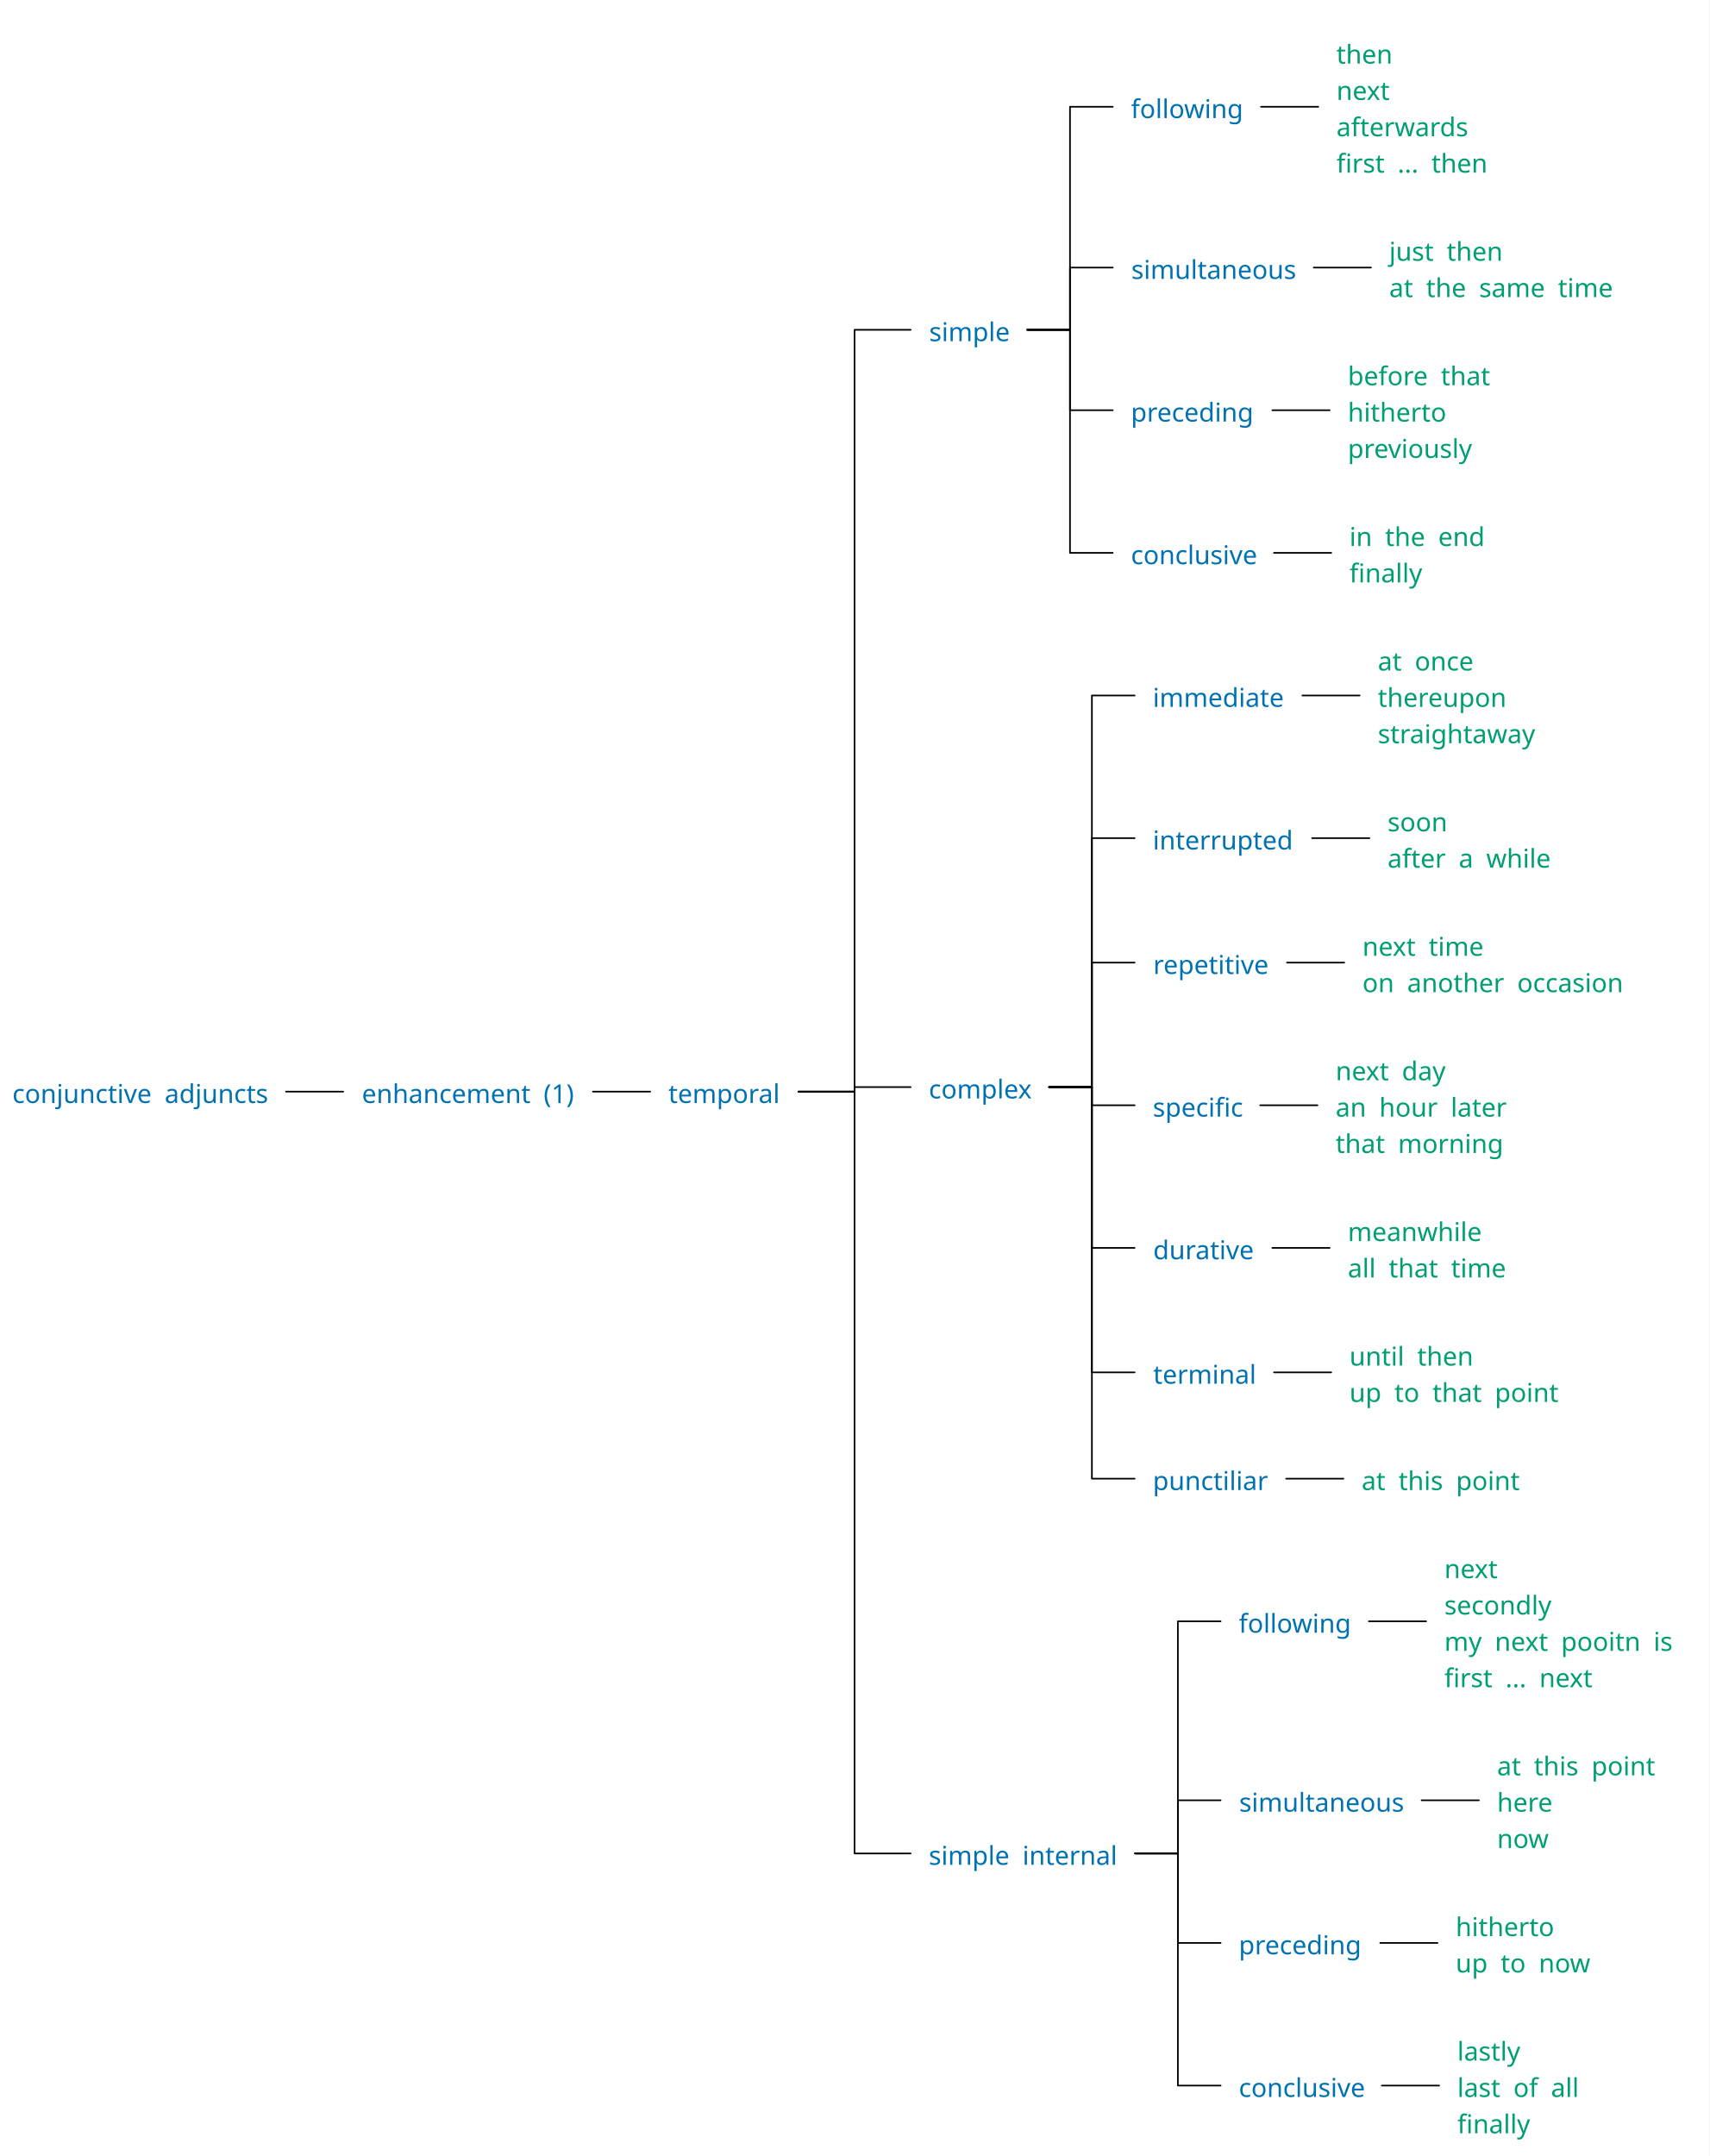
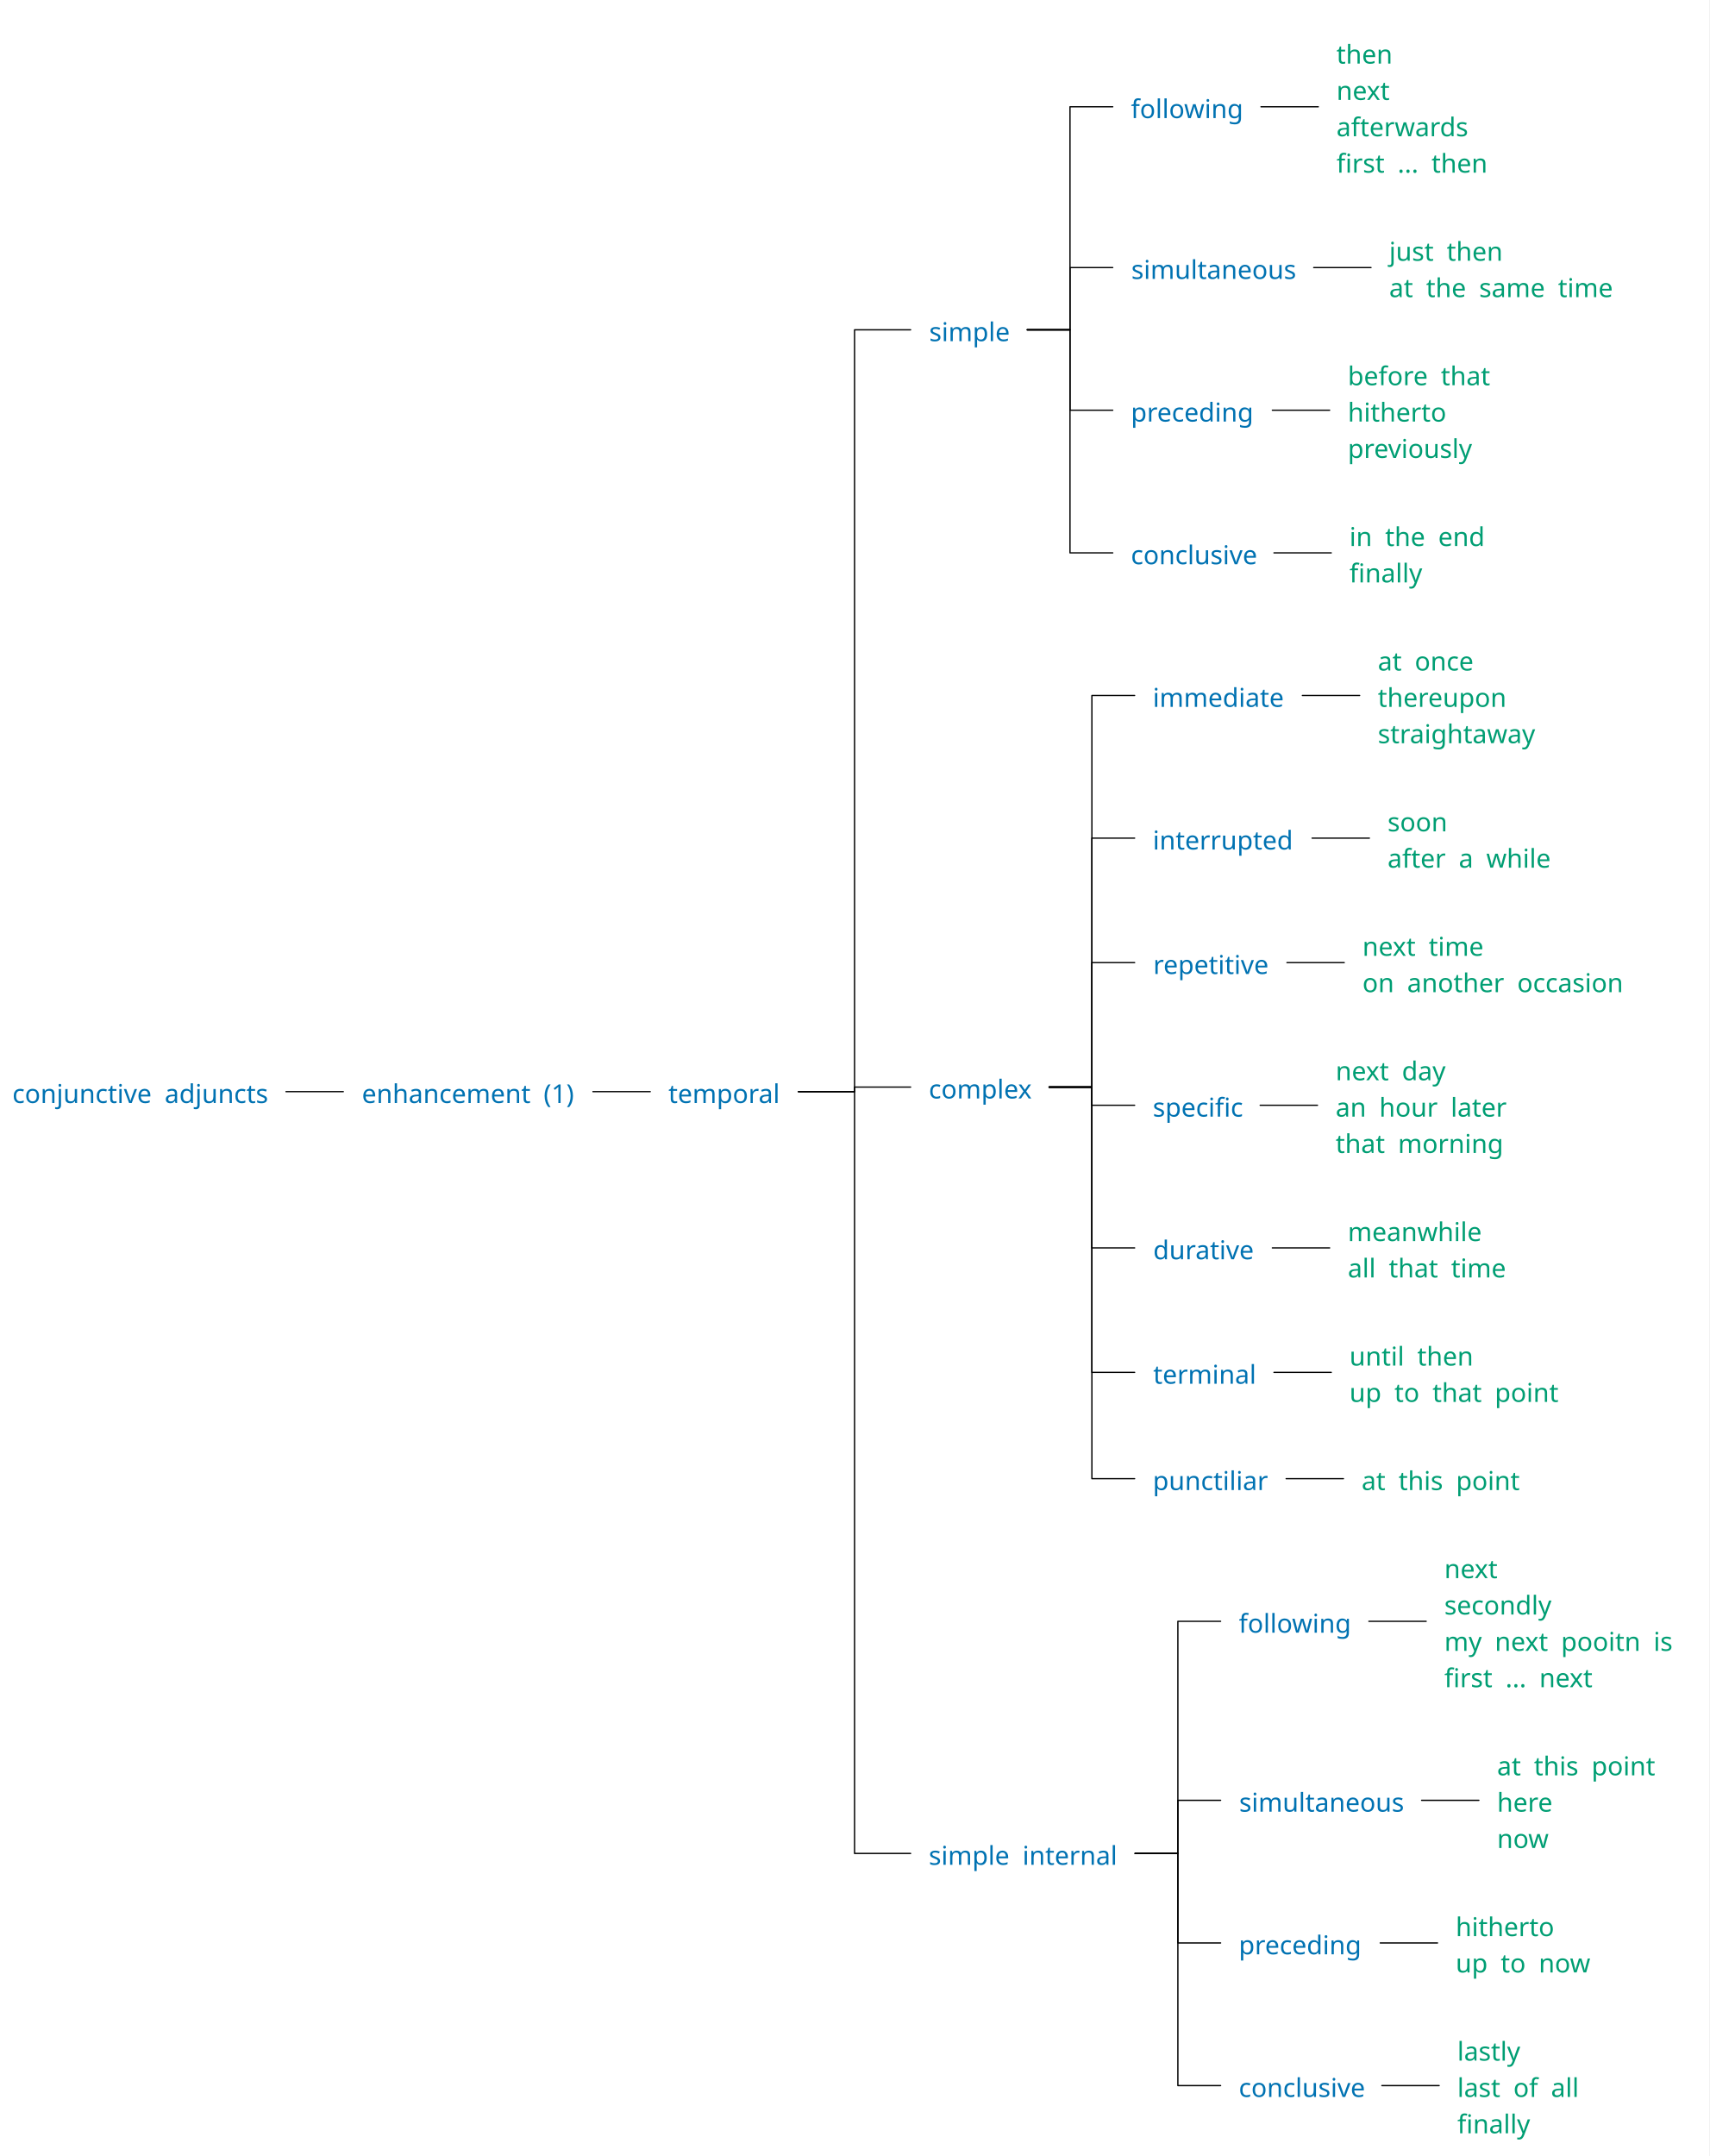
<svg xmlns="http://www.w3.org/2000/svg" width="2107.2" height="2657.76" viewBox="-15.2, 0, 2107.2, 2657.76" version="1.1">
  <defs>
    <marker id="arrow" markerUnits="userSpaceOnUse" viewBox="0 0 10 10" refX="10" refY="5" markerWidth="15.2" markerHeight="15.2" orient="auto">
      <path d="M 0 0 L 10 5 L 0 10" fill="#CC79A7" />
    </marker>
    <marker id="arrowBackward" markerUnits="userSpaceOnUse" viewBox="0 0 10 10" refX="5" refY="5" markerWidth="15.2" markerHeight="15.2" orient="auto">
      <path d="M 0 0 L 10 5 L 0 10 z" fill="#CC79A7" />
    </marker>
    <marker id="arrowForward" markerUnits="userSpaceOnUse" viewBox="0 0 10 10" refX="5" refY="5" markerWidth="15.2" markerHeight="15.2" orient="auto">
      <path d="M 10 0 L 0 5 L 10 10 z" fill="#CC79A7" />
    </marker>
    <marker id="arrowBothways" markerUnits="userSpaceOnUse" viewBox="0 0 30 10" refX="15" refY="5" markerWidth="45.6" markerHeight="15.2" orient="auto">
      <path d="M 0 5 L 10 0 L 10 5 L 20 5 L 20 0 L 30 5 L 20 10 L 20 5 L 10 5 L 10 10 z" fill="#CC79A7" />
    </marker>
-     <pattern id="hatchBlack" x="10" y="10" width="10" height="10" patternUnits="userSpaceOnUse" patternTransform="rotate(45)">
-       <line x1="0" y="0" x2="0" y2="10" stroke="black" stroke-width="4" />
+     <pattern id="hatchBlack" x="10" y="10" width="10.0" height="10.0" patternUnits="userSpaceOnUse" patternTransform="rotate(45)">
+       <line x1="0" y="0" x2="0" y2="10.0" stroke="black" stroke-width="4.0" />
    </pattern>
-     <pattern id="hatchForNode" x="10" y="10" width="10" height="10" patternUnits="userSpaceOnUse" patternTransform="rotate(45)">
-       <line x1="0" y="0" x2="0" y2="10" stroke="#0072B2" stroke-width="4" />
+     <pattern id="hatchForNode" x="10" y="10" width="10.0" height="10.0" patternUnits="userSpaceOnUse" patternTransform="rotate(45)">
+       <line x1="0" y="0" x2="0" y2="10.0" stroke="#0072B2" stroke-width="4.0" />
    </pattern>
-     <pattern id="hatchForLeaf" x="10" y="10" width="10" height="10" patternUnits="userSpaceOnUse" patternTransform="rotate(45)">
-       <line x1="0" y="0" x2="0" y2="10" stroke="#009E73" stroke-width="4" />
+     <pattern id="hatchForLeaf" x="10" y="10" width="10.0" height="10.0" patternUnits="userSpaceOnUse" patternTransform="rotate(45)">
+       <line x1="0" y="0" x2="0" y2="10.0" stroke="#009E73" stroke-width="4.0" />
    </pattern>
  </defs>
  <rect x="-15.2" y="0" width="2107.2" height="2657.76" stroke="none" fill="white" />
  <text white-space="pre" alignment-baseline="text-top" style="fill: #0072B2; storoke-width: 0; font-size: 32px;" x="0" y="1359.68">
    <tspan x="0" y="1359.68" style="" text-decoration="" font-family="'Noto Sans', 'Noto Sans JP', 'Noto Sans CJK JP', 'Noto Sans Arabic', 'Noto Sans Hebrew', 'Noto Sans Devanagari', 'Noto Sans Thai', 'Noto Sans Khmer', 'Noto Sans Math', OpenMoji, 'OpenMoji Color', 'OpenMoji Black', 'Noto Emoji', sans-serif">conjunctive<tspan style="fill:none;">￭</tspan>adjuncts</tspan>
  </text>
  <text white-space="pre" alignment-baseline="text-top" style="fill: #0072B2; storoke-width: 0; font-size: 32px;" x="430.9" y="1359.68">
    <tspan x="430.9" y="1359.68" style="" text-decoration="" font-family="'Noto Sans', 'Noto Sans JP', 'Noto Sans CJK JP', 'Noto Sans Arabic', 'Noto Sans Hebrew', 'Noto Sans Devanagari', 'Noto Sans Thai', 'Noto Sans Khmer', 'Noto Sans Math', OpenMoji, 'OpenMoji Color', 'OpenMoji Black', 'Noto Emoji', sans-serif">enhancement<tspan style="fill:none;">￭</tspan>(1)</tspan>
  </text>
  <text white-space="pre" alignment-baseline="text-top" style="fill: #0072B2; storoke-width: 0; font-size: 32px;" x="808.8" y="1359.68">
    <tspan x="808.8" y="1359.68" style="" text-decoration="" font-family="'Noto Sans', 'Noto Sans JP', 'Noto Sans CJK JP', 'Noto Sans Arabic', 'Noto Sans Hebrew', 'Noto Sans Devanagari', 'Noto Sans Thai', 'Noto Sans Khmer', 'Noto Sans Math', OpenMoji, 'OpenMoji Color', 'OpenMoji Black', 'Noto Emoji', sans-serif">temporal</tspan>
  </text>
  <text white-space="pre" alignment-baseline="text-top" style="fill: #0072B2; storoke-width: 0; font-size: 32px;" x="1130.335" y="420.56">
    <tspan x="1130.335" y="420.56" style="" text-decoration="" font-family="'Noto Sans', 'Noto Sans JP', 'Noto Sans CJK JP', 'Noto Sans Arabic', 'Noto Sans Hebrew', 'Noto Sans Devanagari', 'Noto Sans Thai', 'Noto Sans Khmer', 'Noto Sans Math', OpenMoji, 'OpenMoji Color', 'OpenMoji Black', 'Noto Emoji', sans-serif">simple</tspan>
  </text>
  <text white-space="pre" alignment-baseline="text-top" style="fill: #0072B2; storoke-width: 0; font-size: 32px;" x="1379.0" y="145.6">
    <tspan x="1379.0" y="145.6" style="" text-decoration="" font-family="'Noto Sans', 'Noto Sans JP', 'Noto Sans CJK JP', 'Noto Sans Arabic', 'Noto Sans Hebrew', 'Noto Sans Devanagari', 'Noto Sans Thai', 'Noto Sans Khmer', 'Noto Sans Math', OpenMoji, 'OpenMoji Color', 'OpenMoji Black', 'Noto Emoji', sans-serif">following</tspan>
  </text>
  <text white-space="pre" alignment-baseline="text-top" style="fill: #009E73; storoke-width: 0; font-size: 32px;" x="1632.4" y="78.4">
    <tspan x="1632.4" y="78.4" style="" text-decoration="" font-family="'Noto Sans', 'Noto Sans JP', 'Noto Sans CJK JP', 'Noto Sans Arabic', 'Noto Sans Hebrew', 'Noto Sans Devanagari', 'Noto Sans Thai', 'Noto Sans Khmer', 'Noto Sans Math', OpenMoji, 'OpenMoji Color', 'OpenMoji Black', 'Noto Emoji', sans-serif">then</tspan>
    <tspan x="1632.4" y="123.2" style="" text-decoration="" font-family="'Noto Sans', 'Noto Sans JP', 'Noto Sans CJK JP', 'Noto Sans Arabic', 'Noto Sans Hebrew', 'Noto Sans Devanagari', 'Noto Sans Thai', 'Noto Sans Khmer', 'Noto Sans Math', OpenMoji, 'OpenMoji Color', 'OpenMoji Black', 'Noto Emoji', sans-serif">next</tspan>
    <tspan x="1632.4" y="168.0" style="" text-decoration="" font-family="'Noto Sans', 'Noto Sans JP', 'Noto Sans CJK JP', 'Noto Sans Arabic', 'Noto Sans Hebrew', 'Noto Sans Devanagari', 'Noto Sans Thai', 'Noto Sans Khmer', 'Noto Sans Math', OpenMoji, 'OpenMoji Color', 'OpenMoji Black', 'Noto Emoji', sans-serif">afterwards</tspan>
    <tspan x="1632.4" y="212.8" style="" text-decoration="" font-family="'Noto Sans', 'Noto Sans JP', 'Noto Sans CJK JP', 'Noto Sans Arabic', 'Noto Sans Hebrew', 'Noto Sans Devanagari', 'Noto Sans Thai', 'Noto Sans Khmer', 'Noto Sans Math', OpenMoji, 'OpenMoji Color', 'OpenMoji Black', 'Noto Emoji', sans-serif">first<tspan style="fill:none;">￭</tspan>...<tspan style="fill:none;">￭</tspan>then</tspan>
  </text>
  <text white-space="pre" alignment-baseline="text-top" style="fill: #0072B2; storoke-width: 0; font-size: 32px;" x="1379.5" y="343.84">
    <tspan x="1379.5" y="343.84" style="" text-decoration="" font-family="'Noto Sans', 'Noto Sans JP', 'Noto Sans CJK JP', 'Noto Sans Arabic', 'Noto Sans Hebrew', 'Noto Sans Devanagari', 'Noto Sans Thai', 'Noto Sans Khmer', 'Noto Sans Math', OpenMoji, 'OpenMoji Color', 'OpenMoji Black', 'Noto Emoji', sans-serif">simultaneous</tspan>
  </text>
  <text white-space="pre" alignment-baseline="text-top" style="fill: #009E73; storoke-width: 0; font-size: 32px;" x="1697.9" y="321.44">
    <tspan x="1697.4" y="321.44" style="" text-decoration="" font-family="'Noto Sans', 'Noto Sans JP', 'Noto Sans CJK JP', 'Noto Sans Arabic', 'Noto Sans Hebrew', 'Noto Sans Devanagari', 'Noto Sans Thai', 'Noto Sans Khmer', 'Noto Sans Math', OpenMoji, 'OpenMoji Color', 'OpenMoji Black', 'Noto Emoji', sans-serif">just<tspan style="fill:none;">￭</tspan>then</tspan>
    <tspan x="1697.4" y="366.24" style="" text-decoration="" font-family="'Noto Sans', 'Noto Sans JP', 'Noto Sans CJK JP', 'Noto Sans Arabic', 'Noto Sans Hebrew', 'Noto Sans Devanagari', 'Noto Sans Thai', 'Noto Sans Khmer', 'Noto Sans Math', OpenMoji, 'OpenMoji Color', 'OpenMoji Black', 'Noto Emoji', sans-serif">at<tspan style="fill:none;">￭</tspan>the<tspan style="fill:none;">￭</tspan>same<tspan style="fill:none;">￭</tspan>time</tspan>
  </text>
  <text white-space="pre" alignment-baseline="text-top" style="fill: #0072B2; storoke-width: 0; font-size: 32px;" x="1379.0" y="519.68">
    <tspan x="1379.0" y="519.68" style="" text-decoration="" font-family="'Noto Sans', 'Noto Sans JP', 'Noto Sans CJK JP', 'Noto Sans Arabic', 'Noto Sans Hebrew', 'Noto Sans Devanagari', 'Noto Sans Thai', 'Noto Sans Khmer', 'Noto Sans Math', OpenMoji, 'OpenMoji Color', 'OpenMoji Black', 'Noto Emoji', sans-serif">preceding</tspan>
  </text>
  <text white-space="pre" alignment-baseline="text-top" style="fill: #009E73; storoke-width: 0; font-size: 32px;" x="1646.9" y="474.88">
    <tspan x="1646.4" y="474.88" style="" text-decoration="" font-family="'Noto Sans', 'Noto Sans JP', 'Noto Sans CJK JP', 'Noto Sans Arabic', 'Noto Sans Hebrew', 'Noto Sans Devanagari', 'Noto Sans Thai', 'Noto Sans Khmer', 'Noto Sans Math', OpenMoji, 'OpenMoji Color', 'OpenMoji Black', 'Noto Emoji', sans-serif">before<tspan style="fill:none;">￭</tspan>that</tspan>
    <tspan x="1646.4" y="519.68" style="" text-decoration="" font-family="'Noto Sans', 'Noto Sans JP', 'Noto Sans CJK JP', 'Noto Sans Arabic', 'Noto Sans Hebrew', 'Noto Sans Devanagari', 'Noto Sans Thai', 'Noto Sans Khmer', 'Noto Sans Math', OpenMoji, 'OpenMoji Color', 'OpenMoji Black', 'Noto Emoji', sans-serif">hitherto</tspan>
    <tspan x="1646.4" y="564.48" style="" text-decoration="" font-family="'Noto Sans', 'Noto Sans JP', 'Noto Sans CJK JP', 'Noto Sans Arabic', 'Noto Sans Hebrew', 'Noto Sans Devanagari', 'Noto Sans Thai', 'Noto Sans Khmer', 'Noto Sans Math', OpenMoji, 'OpenMoji Color', 'OpenMoji Black', 'Noto Emoji', sans-serif">previously</tspan>
  </text>
  <text white-space="pre" alignment-baseline="text-top" style="fill: #0072B2; storoke-width: 0; font-size: 32px;" x="1379.0" y="695.52">
    <tspan x="1379.0" y="695.52" style="" text-decoration="" font-family="'Noto Sans', 'Noto Sans JP', 'Noto Sans CJK JP', 'Noto Sans Arabic', 'Noto Sans Hebrew', 'Noto Sans Devanagari', 'Noto Sans Thai', 'Noto Sans Khmer', 'Noto Sans Math', OpenMoji, 'OpenMoji Color', 'OpenMoji Black', 'Noto Emoji', sans-serif">conclusive</tspan>
  </text>
  <text white-space="pre" alignment-baseline="text-top" style="fill: #009E73; storoke-width: 0; font-size: 32px;" x="1648.4" y="673.12">
    <tspan x="1648.4" y="673.12" style="" text-decoration="" font-family="'Noto Sans', 'Noto Sans JP', 'Noto Sans CJK JP', 'Noto Sans Arabic', 'Noto Sans Hebrew', 'Noto Sans Devanagari', 'Noto Sans Thai', 'Noto Sans Khmer', 'Noto Sans Math', OpenMoji, 'OpenMoji Color', 'OpenMoji Black', 'Noto Emoji', sans-serif">in<tspan style="fill:none;">￭</tspan>the<tspan style="fill:none;">￭</tspan>end</tspan>
    <tspan x="1648.4" y="717.92" style="" text-decoration="" font-family="'Noto Sans', 'Noto Sans JP', 'Noto Sans CJK JP', 'Noto Sans Arabic', 'Noto Sans Hebrew', 'Noto Sans Devanagari', 'Noto Sans Thai', 'Noto Sans Khmer', 'Noto Sans Math', OpenMoji, 'OpenMoji Color', 'OpenMoji Black', 'Noto Emoji', sans-serif">finally</tspan>
  </text>
  <text white-space="pre" alignment-baseline="text-top" style="fill: #0072B2; storoke-width: 0; font-size: 32px;" x="1129.835" y="1354.08">
    <tspan x="1129.835" y="1354.08" style="" text-decoration="" font-family="'Noto Sans', 'Noto Sans JP', 'Noto Sans CJK JP', 'Noto Sans Arabic', 'Noto Sans Hebrew', 'Noto Sans Devanagari', 'Noto Sans Thai', 'Noto Sans Khmer', 'Noto Sans Math', OpenMoji, 'OpenMoji Color', 'OpenMoji Black', 'Noto Emoji', sans-serif">complex</tspan>
  </text>
  <text white-space="pre" alignment-baseline="text-top" style="fill: #0072B2; storoke-width: 0; font-size: 32px;" x="1406.0" y="871.36">
    <tspan x="1406.0" y="871.36" style="" text-decoration="" font-family="'Noto Sans', 'Noto Sans JP', 'Noto Sans CJK JP', 'Noto Sans Arabic', 'Noto Sans Hebrew', 'Noto Sans Devanagari', 'Noto Sans Thai', 'Noto Sans Khmer', 'Noto Sans Math', OpenMoji, 'OpenMoji Color', 'OpenMoji Black', 'Noto Emoji', sans-serif">immediate</tspan>
  </text>
  <text white-space="pre" alignment-baseline="text-top" style="fill: #009E73; storoke-width: 0; font-size: 32px;" x="1683.9" y="826.56">
    <tspan x="1683.4" y="826.56" style="" text-decoration="" font-family="'Noto Sans', 'Noto Sans JP', 'Noto Sans CJK JP', 'Noto Sans Arabic', 'Noto Sans Hebrew', 'Noto Sans Devanagari', 'Noto Sans Thai', 'Noto Sans Khmer', 'Noto Sans Math', OpenMoji, 'OpenMoji Color', 'OpenMoji Black', 'Noto Emoji', sans-serif">at<tspan style="fill:none;">￭</tspan>once</tspan>
    <tspan x="1683.4" y="871.36" style="" text-decoration="" font-family="'Noto Sans', 'Noto Sans JP', 'Noto Sans CJK JP', 'Noto Sans Arabic', 'Noto Sans Hebrew', 'Noto Sans Devanagari', 'Noto Sans Thai', 'Noto Sans Khmer', 'Noto Sans Math', OpenMoji, 'OpenMoji Color', 'OpenMoji Black', 'Noto Emoji', sans-serif">thereupon</tspan>
    <tspan x="1683.4" y="916.16" style="" text-decoration="" font-family="'Noto Sans', 'Noto Sans JP', 'Noto Sans CJK JP', 'Noto Sans Arabic', 'Noto Sans Hebrew', 'Noto Sans Devanagari', 'Noto Sans Thai', 'Noto Sans Khmer', 'Noto Sans Math', OpenMoji, 'OpenMoji Color', 'OpenMoji Black', 'Noto Emoji', sans-serif">straightaway</tspan>
  </text>
  <text white-space="pre" alignment-baseline="text-top" style="fill: #0072B2; storoke-width: 0; font-size: 32px;" x="1406.0" y="1047.2">
    <tspan x="1406.0" y="1047.2" style="" text-decoration="" font-family="'Noto Sans', 'Noto Sans JP', 'Noto Sans CJK JP', 'Noto Sans Arabic', 'Noto Sans Hebrew', 'Noto Sans Devanagari', 'Noto Sans Thai', 'Noto Sans Khmer', 'Noto Sans Math', OpenMoji, 'OpenMoji Color', 'OpenMoji Black', 'Noto Emoji', sans-serif">interrupted</tspan>
  </text>
  <text white-space="pre" alignment-baseline="text-top" style="fill: #009E73; storoke-width: 0; font-size: 32px;" x="1695.9" y="1024.8">
    <tspan x="1695.4" y="1024.8" style="" text-decoration="" font-family="'Noto Sans', 'Noto Sans JP', 'Noto Sans CJK JP', 'Noto Sans Arabic', 'Noto Sans Hebrew', 'Noto Sans Devanagari', 'Noto Sans Thai', 'Noto Sans Khmer', 'Noto Sans Math', OpenMoji, 'OpenMoji Color', 'OpenMoji Black', 'Noto Emoji', sans-serif">soon</tspan>
    <tspan x="1695.4" y="1069.6" style="" text-decoration="" font-family="'Noto Sans', 'Noto Sans JP', 'Noto Sans CJK JP', 'Noto Sans Arabic', 'Noto Sans Hebrew', 'Noto Sans Devanagari', 'Noto Sans Thai', 'Noto Sans Khmer', 'Noto Sans Math', OpenMoji, 'OpenMoji Color', 'OpenMoji Black', 'Noto Emoji', sans-serif">after<tspan style="fill:none;">￭</tspan>a<tspan style="fill:none;">￭</tspan>while</tspan>
  </text>
  <text white-space="pre" alignment-baseline="text-top" style="fill: #0072B2; storoke-width: 0; font-size: 32px;" x="1406.5" y="1200.64">
    <tspan x="1406.5" y="1200.64" style="" text-decoration="" font-family="'Noto Sans', 'Noto Sans JP', 'Noto Sans CJK JP', 'Noto Sans Arabic', 'Noto Sans Hebrew', 'Noto Sans Devanagari', 'Noto Sans Thai', 'Noto Sans Khmer', 'Noto Sans Math', OpenMoji, 'OpenMoji Color', 'OpenMoji Black', 'Noto Emoji', sans-serif">repetitive</tspan>
  </text>
  <text white-space="pre" alignment-baseline="text-top" style="fill: #009E73; storoke-width: 0; font-size: 32px;" x="1664.4" y="1178.24">
    <tspan x="1664.4" y="1178.24" style="" text-decoration="" font-family="'Noto Sans', 'Noto Sans JP', 'Noto Sans CJK JP', 'Noto Sans Arabic', 'Noto Sans Hebrew', 'Noto Sans Devanagari', 'Noto Sans Thai', 'Noto Sans Khmer', 'Noto Sans Math', OpenMoji, 'OpenMoji Color', 'OpenMoji Black', 'Noto Emoji', sans-serif">next<tspan style="fill:none;">￭</tspan>time</tspan>
    <tspan x="1664.4" y="1223.04" style="" text-decoration="" font-family="'Noto Sans', 'Noto Sans JP', 'Noto Sans CJK JP', 'Noto Sans Arabic', 'Noto Sans Hebrew', 'Noto Sans Devanagari', 'Noto Sans Thai', 'Noto Sans Khmer', 'Noto Sans Math', OpenMoji, 'OpenMoji Color', 'OpenMoji Black', 'Noto Emoji', sans-serif">on<tspan style="fill:none;">￭</tspan>another<tspan style="fill:none;">￭</tspan>occasion</tspan>
  </text>
  <text white-space="pre" alignment-baseline="text-top" style="fill: #0072B2; storoke-width: 0; font-size: 32px;" x="1406.0" y="1376.48">
    <tspan x="1406.0" y="1376.48" style="" text-decoration="" font-family="'Noto Sans', 'Noto Sans JP', 'Noto Sans CJK JP', 'Noto Sans Arabic', 'Noto Sans Hebrew', 'Noto Sans Devanagari', 'Noto Sans Thai', 'Noto Sans Khmer', 'Noto Sans Math', OpenMoji, 'OpenMoji Color', 'OpenMoji Black', 'Noto Emoji', sans-serif">specific</tspan>
  </text>
  <text white-space="pre" alignment-baseline="text-top" style="fill: #009E73; storoke-width: 0; font-size: 32px;" x="1631.9" y="1331.68">
    <tspan x="1631.4" y="1331.68" style="" text-decoration="" font-family="'Noto Sans', 'Noto Sans JP', 'Noto Sans CJK JP', 'Noto Sans Arabic', 'Noto Sans Hebrew', 'Noto Sans Devanagari', 'Noto Sans Thai', 'Noto Sans Khmer', 'Noto Sans Math', OpenMoji, 'OpenMoji Color', 'OpenMoji Black', 'Noto Emoji', sans-serif">next<tspan style="fill:none;">￭</tspan>day</tspan>
    <tspan x="1631.4" y="1376.48" style="" text-decoration="" font-family="'Noto Sans', 'Noto Sans JP', 'Noto Sans CJK JP', 'Noto Sans Arabic', 'Noto Sans Hebrew', 'Noto Sans Devanagari', 'Noto Sans Thai', 'Noto Sans Khmer', 'Noto Sans Math', OpenMoji, 'OpenMoji Color', 'OpenMoji Black', 'Noto Emoji', sans-serif">an<tspan style="fill:none;">￭</tspan>hour<tspan style="fill:none;">￭</tspan>later</tspan>
    <tspan x="1631.4" y="1421.28" style="" text-decoration="" font-family="'Noto Sans', 'Noto Sans JP', 'Noto Sans CJK JP', 'Noto Sans Arabic', 'Noto Sans Hebrew', 'Noto Sans Devanagari', 'Noto Sans Thai', 'Noto Sans Khmer', 'Noto Sans Math', OpenMoji, 'OpenMoji Color', 'OpenMoji Black', 'Noto Emoji', sans-serif">that<tspan style="fill:none;">￭</tspan>morning</tspan>
  </text>
  <text white-space="pre" alignment-baseline="text-top" style="fill: #0072B2; storoke-width: 0; font-size: 32px;" x="1406.5" y="1552.32">
    <tspan x="1406.5" y="1552.32" style="" text-decoration="" font-family="'Noto Sans', 'Noto Sans JP', 'Noto Sans CJK JP', 'Noto Sans Arabic', 'Noto Sans Hebrew', 'Noto Sans Devanagari', 'Noto Sans Thai', 'Noto Sans Khmer', 'Noto Sans Math', OpenMoji, 'OpenMoji Color', 'OpenMoji Black', 'Noto Emoji', sans-serif">durative</tspan>
  </text>
  <text white-space="pre" alignment-baseline="text-top" style="fill: #009E73; storoke-width: 0; font-size: 32px;" x="1646.4" y="1529.92">
    <tspan x="1646.4" y="1529.92" style="" text-decoration="" font-family="'Noto Sans', 'Noto Sans JP', 'Noto Sans CJK JP', 'Noto Sans Arabic', 'Noto Sans Hebrew', 'Noto Sans Devanagari', 'Noto Sans Thai', 'Noto Sans Khmer', 'Noto Sans Math', OpenMoji, 'OpenMoji Color', 'OpenMoji Black', 'Noto Emoji', sans-serif">meanwhile</tspan>
    <tspan x="1646.4" y="1574.72" style="" text-decoration="" font-family="'Noto Sans', 'Noto Sans JP', 'Noto Sans CJK JP', 'Noto Sans Arabic', 'Noto Sans Hebrew', 'Noto Sans Devanagari', 'Noto Sans Thai', 'Noto Sans Khmer', 'Noto Sans Math', OpenMoji, 'OpenMoji Color', 'OpenMoji Black', 'Noto Emoji', sans-serif">all<tspan style="fill:none;">￭</tspan>that<tspan style="fill:none;">￭</tspan>time</tspan>
  </text>
  <text white-space="pre" alignment-baseline="text-top" style="fill: #0072B2; storoke-width: 0; font-size: 32px;" x="1406.5" y="1705.76">
    <tspan x="1406.5" y="1705.76" style="" text-decoration="" font-family="'Noto Sans', 'Noto Sans JP', 'Noto Sans CJK JP', 'Noto Sans Arabic', 'Noto Sans Hebrew', 'Noto Sans Devanagari', 'Noto Sans Thai', 'Noto Sans Khmer', 'Noto Sans Math', OpenMoji, 'OpenMoji Color', 'OpenMoji Black', 'Noto Emoji', sans-serif">terminal</tspan>
  </text>
  <text white-space="pre" alignment-baseline="text-top" style="fill: #009E73; storoke-width: 0; font-size: 32px;" x="1648.4" y="1683.36">
    <tspan x="1648.4" y="1683.36" style="" text-decoration="" font-family="'Noto Sans', 'Noto Sans JP', 'Noto Sans CJK JP', 'Noto Sans Arabic', 'Noto Sans Hebrew', 'Noto Sans Devanagari', 'Noto Sans Thai', 'Noto Sans Khmer', 'Noto Sans Math', OpenMoji, 'OpenMoji Color', 'OpenMoji Black', 'Noto Emoji', sans-serif">until<tspan style="fill:none;">￭</tspan>then</tspan>
    <tspan x="1648.4" y="1728.16" style="" text-decoration="" font-family="'Noto Sans', 'Noto Sans JP', 'Noto Sans CJK JP', 'Noto Sans Arabic', 'Noto Sans Hebrew', 'Noto Sans Devanagari', 'Noto Sans Thai', 'Noto Sans Khmer', 'Noto Sans Math', OpenMoji, 'OpenMoji Color', 'OpenMoji Black', 'Noto Emoji', sans-serif">up<tspan style="fill:none;">￭</tspan>to<tspan style="fill:none;">￭</tspan>that<tspan style="fill:none;">￭</tspan>point</tspan>
  </text>
  <text white-space="pre" alignment-baseline="text-top" style="fill: #0072B2; storoke-width: 0; font-size: 32px;" x="1406.0" y="1836.8">
    <tspan x="1406.0" y="1836.8" style="" text-decoration="" font-family="'Noto Sans', 'Noto Sans JP', 'Noto Sans CJK JP', 'Noto Sans Arabic', 'Noto Sans Hebrew', 'Noto Sans Devanagari', 'Noto Sans Thai', 'Noto Sans Khmer', 'Noto Sans Math', OpenMoji, 'OpenMoji Color', 'OpenMoji Black', 'Noto Emoji', sans-serif">punctiliar</tspan>
  </text>
  <text white-space="pre" alignment-baseline="text-top" style="fill: #009E73; storoke-width: 0; font-size: 32px;" x="1663.4" y="1836.8">
    <tspan x="1663.4" y="1836.8" style="" text-decoration="" font-family="'Noto Sans', 'Noto Sans JP', 'Noto Sans CJK JP', 'Noto Sans Arabic', 'Noto Sans Hebrew', 'Noto Sans Devanagari', 'Noto Sans Thai', 'Noto Sans Khmer', 'Noto Sans Math', OpenMoji, 'OpenMoji Color', 'OpenMoji Black', 'Noto Emoji', sans-serif">at<tspan style="fill:none;">￭</tspan>this<tspan style="fill:none;">￭</tspan>point</tspan>
  </text>
  <text white-space="pre" alignment-baseline="text-top" style="fill: #0072B2; storoke-width: 0; font-size: 32px;" x="1129.835" y="2298.8">
    <tspan x="1129.835" y="2298.8" style="" text-decoration="" font-family="'Noto Sans', 'Noto Sans JP', 'Noto Sans CJK JP', 'Noto Sans Arabic', 'Noto Sans Hebrew', 'Noto Sans Devanagari', 'Noto Sans Thai', 'Noto Sans Khmer', 'Noto Sans Math', OpenMoji, 'OpenMoji Color', 'OpenMoji Black', 'Noto Emoji', sans-serif">simple<tspan style="fill:none;">￭</tspan>internal</tspan>
  </text>
  <text white-space="pre" alignment-baseline="text-top" style="fill: #0072B2; storoke-width: 0; font-size: 32px;" x="1512.0" y="2012.64">
    <tspan x="1512.0" y="2012.64" style="" text-decoration="" font-family="'Noto Sans', 'Noto Sans JP', 'Noto Sans CJK JP', 'Noto Sans Arabic', 'Noto Sans Hebrew', 'Noto Sans Devanagari', 'Noto Sans Thai', 'Noto Sans Khmer', 'Noto Sans Math', OpenMoji, 'OpenMoji Color', 'OpenMoji Black', 'Noto Emoji', sans-serif">following</tspan>
  </text>
  <text white-space="pre" alignment-baseline="text-top" style="fill: #009E73; storoke-width: 0; font-size: 32px;" x="1765.9" y="1945.44">
    <tspan x="1765.4" y="1945.44" style="" text-decoration="" font-family="'Noto Sans', 'Noto Sans JP', 'Noto Sans CJK JP', 'Noto Sans Arabic', 'Noto Sans Hebrew', 'Noto Sans Devanagari', 'Noto Sans Thai', 'Noto Sans Khmer', 'Noto Sans Math', OpenMoji, 'OpenMoji Color', 'OpenMoji Black', 'Noto Emoji', sans-serif">next</tspan>
    <tspan x="1765.4" y="1990.24" style="" text-decoration="" font-family="'Noto Sans', 'Noto Sans JP', 'Noto Sans CJK JP', 'Noto Sans Arabic', 'Noto Sans Hebrew', 'Noto Sans Devanagari', 'Noto Sans Thai', 'Noto Sans Khmer', 'Noto Sans Math', OpenMoji, 'OpenMoji Color', 'OpenMoji Black', 'Noto Emoji', sans-serif">secondly</tspan>
    <tspan x="1765.4" y="2035.04" style="" text-decoration="" font-family="'Noto Sans', 'Noto Sans JP', 'Noto Sans CJK JP', 'Noto Sans Arabic', 'Noto Sans Hebrew', 'Noto Sans Devanagari', 'Noto Sans Thai', 'Noto Sans Khmer', 'Noto Sans Math', OpenMoji, 'OpenMoji Color', 'OpenMoji Black', 'Noto Emoji', sans-serif">my<tspan style="fill:none;">￭</tspan>next<tspan style="fill:none;">￭</tspan>pooitn<tspan style="fill:none;">￭</tspan>is</tspan>
    <tspan x="1765.4" y="2079.84" style="" text-decoration="" font-family="'Noto Sans', 'Noto Sans JP', 'Noto Sans CJK JP', 'Noto Sans Arabic', 'Noto Sans Hebrew', 'Noto Sans Devanagari', 'Noto Sans Thai', 'Noto Sans Khmer', 'Noto Sans Math', OpenMoji, 'OpenMoji Color', 'OpenMoji Black', 'Noto Emoji', sans-serif">first<tspan style="fill:none;">￭</tspan>...<tspan style="fill:none;">￭</tspan>next</tspan>
  </text>
  <text white-space="pre" alignment-baseline="text-top" style="fill: #0072B2; storoke-width: 0; font-size: 32px;" x="1512.5" y="2233.28">
    <tspan x="1512.5" y="2233.28" style="" text-decoration="" font-family="'Noto Sans', 'Noto Sans JP', 'Noto Sans CJK JP', 'Noto Sans Arabic', 'Noto Sans Hebrew', 'Noto Sans Devanagari', 'Noto Sans Thai', 'Noto Sans Khmer', 'Noto Sans Math', OpenMoji, 'OpenMoji Color', 'OpenMoji Black', 'Noto Emoji', sans-serif">simultaneous</tspan>
  </text>
  <text white-space="pre" alignment-baseline="text-top" style="fill: #009E73; storoke-width: 0; font-size: 32px;" x="1830.4" y="2188.48">
    <tspan x="1830.4" y="2188.48" style="" text-decoration="" font-family="'Noto Sans', 'Noto Sans JP', 'Noto Sans CJK JP', 'Noto Sans Arabic', 'Noto Sans Hebrew', 'Noto Sans Devanagari', 'Noto Sans Thai', 'Noto Sans Khmer', 'Noto Sans Math', OpenMoji, 'OpenMoji Color', 'OpenMoji Black', 'Noto Emoji', sans-serif">at<tspan style="fill:none;">￭</tspan>this<tspan style="fill:none;">￭</tspan>point</tspan>
    <tspan x="1830.4" y="2233.28" style="" text-decoration="" font-family="'Noto Sans', 'Noto Sans JP', 'Noto Sans CJK JP', 'Noto Sans Arabic', 'Noto Sans Hebrew', 'Noto Sans Devanagari', 'Noto Sans Thai', 'Noto Sans Khmer', 'Noto Sans Math', OpenMoji, 'OpenMoji Color', 'OpenMoji Black', 'Noto Emoji', sans-serif">here</tspan>
    <tspan x="1830.4" y="2278.08" style="" text-decoration="" font-family="'Noto Sans', 'Noto Sans JP', 'Noto Sans CJK JP', 'Noto Sans Arabic', 'Noto Sans Hebrew', 'Noto Sans Devanagari', 'Noto Sans Thai', 'Noto Sans Khmer', 'Noto Sans Math', OpenMoji, 'OpenMoji Color', 'OpenMoji Black', 'Noto Emoji', sans-serif">now</tspan>
  </text>
  <text white-space="pre" alignment-baseline="text-top" style="fill: #0072B2; storoke-width: 0; font-size: 32px;" x="1512.0" y="2409.12">
    <tspan x="1512.0" y="2409.12" style="" text-decoration="" font-family="'Noto Sans', 'Noto Sans JP', 'Noto Sans CJK JP', 'Noto Sans Arabic', 'Noto Sans Hebrew', 'Noto Sans Devanagari', 'Noto Sans Thai', 'Noto Sans Khmer', 'Noto Sans Math', OpenMoji, 'OpenMoji Color', 'OpenMoji Black', 'Noto Emoji', sans-serif">preceding</tspan>
  </text>
  <text white-space="pre" alignment-baseline="text-top" style="fill: #009E73; storoke-width: 0; font-size: 32px;" x="1779.9" y="2386.72">
    <tspan x="1779.4" y="2386.72" style="" text-decoration="" font-family="'Noto Sans', 'Noto Sans JP', 'Noto Sans CJK JP', 'Noto Sans Arabic', 'Noto Sans Hebrew', 'Noto Sans Devanagari', 'Noto Sans Thai', 'Noto Sans Khmer', 'Noto Sans Math', OpenMoji, 'OpenMoji Color', 'OpenMoji Black', 'Noto Emoji', sans-serif">hitherto</tspan>
    <tspan x="1779.4" y="2431.52" style="" text-decoration="" font-family="'Noto Sans', 'Noto Sans JP', 'Noto Sans CJK JP', 'Noto Sans Arabic', 'Noto Sans Hebrew', 'Noto Sans Devanagari', 'Noto Sans Thai', 'Noto Sans Khmer', 'Noto Sans Math', OpenMoji, 'OpenMoji Color', 'OpenMoji Black', 'Noto Emoji', sans-serif">up<tspan style="fill:none;">￭</tspan>to<tspan style="fill:none;">￭</tspan>now</tspan>
  </text>
  <text white-space="pre" alignment-baseline="text-top" style="fill: #0072B2; storoke-width: 0; font-size: 32px;" x="1512.0" y="2584.96">
    <tspan x="1512.0" y="2584.96" style="" text-decoration="" font-family="'Noto Sans', 'Noto Sans JP', 'Noto Sans CJK JP', 'Noto Sans Arabic', 'Noto Sans Hebrew', 'Noto Sans Devanagari', 'Noto Sans Thai', 'Noto Sans Khmer', 'Noto Sans Math', OpenMoji, 'OpenMoji Color', 'OpenMoji Black', 'Noto Emoji', sans-serif">conclusive</tspan>
  </text>
  <text white-space="pre" alignment-baseline="text-top" style="fill: #009E73; storoke-width: 0; font-size: 32px;" x="1781.9" y="2540.16">
    <tspan x="1781.4" y="2540.16" style="" text-decoration="" font-family="'Noto Sans', 'Noto Sans JP', 'Noto Sans CJK JP', 'Noto Sans Arabic', 'Noto Sans Hebrew', 'Noto Sans Devanagari', 'Noto Sans Thai', 'Noto Sans Khmer', 'Noto Sans Math', OpenMoji, 'OpenMoji Color', 'OpenMoji Black', 'Noto Emoji', sans-serif">lastly</tspan>
    <tspan x="1781.4" y="2584.96" style="" text-decoration="" font-family="'Noto Sans', 'Noto Sans JP', 'Noto Sans CJK JP', 'Noto Sans Arabic', 'Noto Sans Hebrew', 'Noto Sans Devanagari', 'Noto Sans Thai', 'Noto Sans Khmer', 'Noto Sans Math', OpenMoji, 'OpenMoji Color', 'OpenMoji Black', 'Noto Emoji', sans-serif">last<tspan style="fill:none;">￭</tspan>of<tspan style="fill:none;">￭</tspan>all</tspan>
    <tspan x="1781.4" y="2629.76" style="" text-decoration="" font-family="'Noto Sans', 'Noto Sans JP', 'Noto Sans CJK JP', 'Noto Sans Arabic', 'Noto Sans Hebrew', 'Noto Sans Devanagari', 'Noto Sans Thai', 'Noto Sans Khmer', 'Noto Sans Math', OpenMoji, 'OpenMoji Color', 'OpenMoji Black', 'Noto Emoji', sans-serif">finally</tspan>
  </text>
-   <polyline style="stroke:black; stroke-width:2; fill:none; stroke-linejoin:round; stroke-linecap:round;" points="408.0 1345.68 372.7 1345.68 372.7 1345.68 337.4 1345.68" />
-   <polyline style="stroke:black; stroke-width:2; fill:none; stroke-linejoin:round; stroke-linecap:round;" points="786.4 1345.68 751.1 1345.68 751.1 1345.68 715.8 1345.68" />
-   <polyline style="stroke:black; stroke-width:2; fill:none; stroke-linejoin:round; stroke-linecap:round;" points="1107.435 406.56 1038.317 406.56 1038.317 1345.68 969.2 1345.68" />
-   <polyline style="stroke:black; stroke-width:2; fill:none; stroke-linejoin:round; stroke-linecap:round;" points="1107.435 1340.08 1038.317 1340.08 1038.317 1345.68 969.2 1345.68" />
-   <polyline style="stroke:black; stroke-width:2; fill:none; stroke-linejoin:round; stroke-linecap:round;" points="1107.435 2284.8 1038.317 2284.8 1038.317 1345.68 969.2 1345.68" />
-   <polyline style="stroke:black; stroke-width:2; fill:none; stroke-linejoin:round; stroke-linecap:round;" points="1356.6 131.6 1303.917 131.6 1303.917 406.56 1251.235 406.56" />
-   <polyline style="stroke:black; stroke-width:2; fill:none; stroke-linejoin:round; stroke-linecap:round;" points="1356.6 329.84 1303.917 329.84 1303.917 406.56 1251.235 406.56" />
-   <polyline style="stroke:black; stroke-width:2; fill:none; stroke-linejoin:round; stroke-linecap:round;" points="1356.6 505.68 1303.917 505.68 1303.917 406.56 1251.235 406.56" />
-   <polyline style="stroke:black; stroke-width:2; fill:none; stroke-linejoin:round; stroke-linecap:round;" points="1356.6 681.52 1303.917 681.52 1303.917 406.56 1251.235 406.56" />
-   <polyline style="stroke:black; stroke-width:2; fill:none; stroke-linejoin:round; stroke-linecap:round;" points="1610.0 131.6 1574.7 131.6 1574.7 131.6 1539.4 131.6" />
-   <polyline style="stroke:black; stroke-width:2; fill:none; stroke-linejoin:round; stroke-linecap:round;" points="1675.0 329.84 1639.7 329.84 1639.7 329.84 1604.4 329.84" />
-   <polyline style="stroke:black; stroke-width:2; fill:none; stroke-linejoin:round; stroke-linecap:round;" points="1624.0 505.68 1588.7 505.68 1588.7 505.68 1553.4 505.68" />
-   <polyline style="stroke:black; stroke-width:2; fill:none; stroke-linejoin:round; stroke-linecap:round;" points="1626.0 681.52 1590.7 681.52 1590.7 681.52 1555.4 681.52" />
-   <polyline style="stroke:black; stroke-width:2; fill:none; stroke-linejoin:round; stroke-linecap:round;" points="1383.6 857.36 1330.917 857.36 1330.917 1340.08 1278.235 1340.08" />
-   <polyline style="stroke:black; stroke-width:2; fill:none; stroke-linejoin:round; stroke-linecap:round;" points="1383.6 1033.2 1330.917 1033.2 1330.917 1340.08 1278.235 1340.08" />
-   <polyline style="stroke:black; stroke-width:2; fill:none; stroke-linejoin:round; stroke-linecap:round;" points="1383.6 1186.64 1330.917 1186.64 1330.917 1340.08 1278.235 1340.08" />
-   <polyline style="stroke:black; stroke-width:2; fill:none; stroke-linejoin:round; stroke-linecap:round;" points="1383.6 1362.48 1330.917 1362.48 1330.917 1340.08 1278.235 1340.08" />
-   <polyline style="stroke:black; stroke-width:2; fill:none; stroke-linejoin:round; stroke-linecap:round;" points="1383.6 1538.32 1330.917 1538.32 1330.917 1340.08 1278.235 1340.08" />
-   <polyline style="stroke:black; stroke-width:2; fill:none; stroke-linejoin:round; stroke-linecap:round;" points="1383.6 1691.76 1330.917 1691.76 1330.917 1340.08 1278.235 1340.08" />
-   <polyline style="stroke:black; stroke-width:2; fill:none; stroke-linejoin:round; stroke-linecap:round;" points="1383.6 1822.8 1330.917 1822.8 1330.917 1340.08 1278.235 1340.08" />
-   <polyline style="stroke:black; stroke-width:2; fill:none; stroke-linejoin:round; stroke-linecap:round;" points="1661.0 857.36 1625.7 857.36 1625.7 857.36 1590.4 857.36" />
-   <polyline style="stroke:black; stroke-width:2; fill:none; stroke-linejoin:round; stroke-linecap:round;" points="1673.0 1033.2 1637.7 1033.2 1637.7 1033.2 1602.4 1033.2" />
-   <polyline style="stroke:black; stroke-width:2; fill:none; stroke-linejoin:round; stroke-linecap:round;" points="1642.0 1186.64 1606.7 1186.64 1606.7 1186.64 1571.4 1186.64" />
-   <polyline style="stroke:black; stroke-width:2; fill:none; stroke-linejoin:round; stroke-linecap:round;" points="1609.0 1362.48 1573.7 1362.48 1573.7 1362.48 1538.4 1362.48" />
-   <polyline style="stroke:black; stroke-width:2; fill:none; stroke-linejoin:round; stroke-linecap:round;" points="1624.0 1538.32 1588.7 1538.32 1588.7 1538.32 1553.4 1538.32" />
-   <polyline style="stroke:black; stroke-width:2; fill:none; stroke-linejoin:round; stroke-linecap:round;" points="1626.0 1691.76 1590.7 1691.76 1590.7 1691.76 1555.4 1691.76" />
-   <polyline style="stroke:black; stroke-width:2; fill:none; stroke-linejoin:round; stroke-linecap:round;" points="1641.0 1822.8 1605.7 1822.8 1605.7 1822.8 1570.4 1822.8" />
-   <polyline style="stroke:black; stroke-width:2; fill:none; stroke-linejoin:round; stroke-linecap:round;" points="1489.6 1998.64 1436.917 1998.64 1436.917 2284.8 1384.235 2284.8" />
-   <polyline style="stroke:black; stroke-width:2; fill:none; stroke-linejoin:round; stroke-linecap:round;" points="1489.6 2219.28 1436.917 2219.28 1436.917 2284.8 1384.235 2284.8" />
-   <polyline style="stroke:black; stroke-width:2; fill:none; stroke-linejoin:round; stroke-linecap:round;" points="1489.6 2395.12 1436.917 2395.12 1436.917 2284.8 1384.235 2284.8" />
-   <polyline style="stroke:black; stroke-width:2; fill:none; stroke-linejoin:round; stroke-linecap:round;" points="1489.6 2570.96 1436.917 2570.96 1436.917 2284.8 1384.235 2284.8" />
-   <polyline style="stroke:black; stroke-width:2; fill:none; stroke-linejoin:round; stroke-linecap:round;" points="1743.0 1998.64 1707.7 1998.64 1707.7 1998.64 1672.4 1998.64" />
-   <polyline style="stroke:black; stroke-width:2; fill:none; stroke-linejoin:round; stroke-linecap:round;" points="1808.0 2219.28 1772.7 2219.28 1772.7 2219.28 1737.4 2219.28" />
-   <polyline style="stroke:black; stroke-width:2; fill:none; stroke-linejoin:round; stroke-linecap:round;" points="1757.0 2395.12 1721.7 2395.12 1721.7 2395.12 1686.4 2395.12" />
-   <polyline style="stroke:black; stroke-width:2; fill:none; stroke-linejoin:round; stroke-linecap:round;" points="1759.0 2570.96 1723.7 2570.96 1723.7 2570.96 1688.4 2570.96" />
+   <polyline style="stroke:black; stroke-width:1.6; fill:none; stroke-linejoin:round; stroke-linecap:round;" points="408.0 1345.68 372.7 1345.68 372.7 1345.68 337.4 1345.68" />
+   <polyline style="stroke:black; stroke-width:1.6; fill:none; stroke-linejoin:round; stroke-linecap:round;" points="786.4 1345.68 751.1 1345.68 751.1 1345.68 715.8 1345.68" />
+   <polyline style="stroke:black; stroke-width:1.6; fill:none; stroke-linejoin:round; stroke-linecap:round;" points="1107.435 406.56 1038.317 406.56 1038.317 1345.68 969.2 1345.68" />
+   <polyline style="stroke:black; stroke-width:1.6; fill:none; stroke-linejoin:round; stroke-linecap:round;" points="1107.435 1340.08 1038.317 1340.08 1038.317 1345.68 969.2 1345.68" />
+   <polyline style="stroke:black; stroke-width:1.6; fill:none; stroke-linejoin:round; stroke-linecap:round;" points="1107.435 2284.8 1038.317 2284.8 1038.317 1345.68 969.2 1345.68" />
+   <polyline style="stroke:black; stroke-width:1.6; fill:none; stroke-linejoin:round; stroke-linecap:round;" points="1356.6 131.6 1303.917 131.6 1303.917 406.56 1251.235 406.56" />
+   <polyline style="stroke:black; stroke-width:1.6; fill:none; stroke-linejoin:round; stroke-linecap:round;" points="1356.6 329.84 1303.917 329.84 1303.917 406.56 1251.235 406.56" />
+   <polyline style="stroke:black; stroke-width:1.6; fill:none; stroke-linejoin:round; stroke-linecap:round;" points="1356.6 505.68 1303.917 505.68 1303.917 406.56 1251.235 406.56" />
+   <polyline style="stroke:black; stroke-width:1.6; fill:none; stroke-linejoin:round; stroke-linecap:round;" points="1356.6 681.52 1303.917 681.52 1303.917 406.56 1251.235 406.56" />
+   <polyline style="stroke:black; stroke-width:1.6; fill:none; stroke-linejoin:round; stroke-linecap:round;" points="1610.0 131.6 1574.7 131.6 1574.7 131.6 1539.4 131.6" />
+   <polyline style="stroke:black; stroke-width:1.6; fill:none; stroke-linejoin:round; stroke-linecap:round;" points="1675.0 329.84 1639.7 329.84 1639.7 329.84 1604.4 329.84" />
+   <polyline style="stroke:black; stroke-width:1.6; fill:none; stroke-linejoin:round; stroke-linecap:round;" points="1624.0 505.68 1588.7 505.68 1588.7 505.68 1553.4 505.68" />
+   <polyline style="stroke:black; stroke-width:1.6; fill:none; stroke-linejoin:round; stroke-linecap:round;" points="1626.0 681.52 1590.7 681.52 1590.7 681.52 1555.4 681.52" />
+   <polyline style="stroke:black; stroke-width:1.6; fill:none; stroke-linejoin:round; stroke-linecap:round;" points="1383.6 857.36 1330.917 857.36 1330.917 1340.08 1278.235 1340.08" />
+   <polyline style="stroke:black; stroke-width:1.6; fill:none; stroke-linejoin:round; stroke-linecap:round;" points="1383.6 1033.2 1330.917 1033.2 1330.917 1340.08 1278.235 1340.08" />
+   <polyline style="stroke:black; stroke-width:1.6; fill:none; stroke-linejoin:round; stroke-linecap:round;" points="1383.6 1186.64 1330.917 1186.64 1330.917 1340.08 1278.235 1340.08" />
+   <polyline style="stroke:black; stroke-width:1.6; fill:none; stroke-linejoin:round; stroke-linecap:round;" points="1383.6 1362.48 1330.917 1362.48 1330.917 1340.08 1278.235 1340.08" />
+   <polyline style="stroke:black; stroke-width:1.6; fill:none; stroke-linejoin:round; stroke-linecap:round;" points="1383.6 1538.32 1330.917 1538.32 1330.917 1340.08 1278.235 1340.08" />
+   <polyline style="stroke:black; stroke-width:1.6; fill:none; stroke-linejoin:round; stroke-linecap:round;" points="1383.6 1691.76 1330.917 1691.76 1330.917 1340.08 1278.235 1340.08" />
+   <polyline style="stroke:black; stroke-width:1.6; fill:none; stroke-linejoin:round; stroke-linecap:round;" points="1383.6 1822.8 1330.917 1822.8 1330.917 1340.08 1278.235 1340.08" />
+   <polyline style="stroke:black; stroke-width:1.6; fill:none; stroke-linejoin:round; stroke-linecap:round;" points="1661.0 857.36 1625.7 857.36 1625.7 857.36 1590.4 857.36" />
+   <polyline style="stroke:black; stroke-width:1.6; fill:none; stroke-linejoin:round; stroke-linecap:round;" points="1673.0 1033.2 1637.7 1033.2 1637.7 1033.2 1602.4 1033.2" />
+   <polyline style="stroke:black; stroke-width:1.6; fill:none; stroke-linejoin:round; stroke-linecap:round;" points="1642.0 1186.64 1606.7 1186.64 1606.7 1186.64 1571.4 1186.64" />
+   <polyline style="stroke:black; stroke-width:1.6; fill:none; stroke-linejoin:round; stroke-linecap:round;" points="1609.0 1362.48 1573.7 1362.48 1573.7 1362.48 1538.4 1362.48" />
+   <polyline style="stroke:black; stroke-width:1.6; fill:none; stroke-linejoin:round; stroke-linecap:round;" points="1624.0 1538.32 1588.7 1538.32 1588.7 1538.32 1553.4 1538.32" />
+   <polyline style="stroke:black; stroke-width:1.6; fill:none; stroke-linejoin:round; stroke-linecap:round;" points="1626.0 1691.76 1590.7 1691.76 1590.7 1691.76 1555.4 1691.76" />
+   <polyline style="stroke:black; stroke-width:1.6; fill:none; stroke-linejoin:round; stroke-linecap:round;" points="1641.0 1822.8 1605.7 1822.8 1605.7 1822.8 1570.4 1822.8" />
+   <polyline style="stroke:black; stroke-width:1.6; fill:none; stroke-linejoin:round; stroke-linecap:round;" points="1489.6 1998.64 1436.917 1998.64 1436.917 2284.8 1384.235 2284.8" />
+   <polyline style="stroke:black; stroke-width:1.6; fill:none; stroke-linejoin:round; stroke-linecap:round;" points="1489.6 2219.28 1436.917 2219.28 1436.917 2284.8 1384.235 2284.8" />
+   <polyline style="stroke:black; stroke-width:1.6; fill:none; stroke-linejoin:round; stroke-linecap:round;" points="1489.6 2395.12 1436.917 2395.12 1436.917 2284.8 1384.235 2284.8" />
+   <polyline style="stroke:black; stroke-width:1.6; fill:none; stroke-linejoin:round; stroke-linecap:round;" points="1489.6 2570.96 1436.917 2570.96 1436.917 2284.8 1384.235 2284.8" />
+   <polyline style="stroke:black; stroke-width:1.6; fill:none; stroke-linejoin:round; stroke-linecap:round;" points="1743.0 1998.64 1707.7 1998.64 1707.7 1998.64 1672.4 1998.64" />
+   <polyline style="stroke:black; stroke-width:1.6; fill:none; stroke-linejoin:round; stroke-linecap:round;" points="1808.0 2219.28 1772.7 2219.28 1772.7 2219.28 1737.4 2219.28" />
+   <polyline style="stroke:black; stroke-width:1.6; fill:none; stroke-linejoin:round; stroke-linecap:round;" points="1757.0 2395.12 1721.7 2395.12 1721.7 2395.12 1686.4 2395.12" />
+   <polyline style="stroke:black; stroke-width:1.6; fill:none; stroke-linejoin:round; stroke-linecap:round;" points="1759.0 2570.96 1723.7 2570.96 1723.7 2570.96 1688.4 2570.96" />
</svg>
